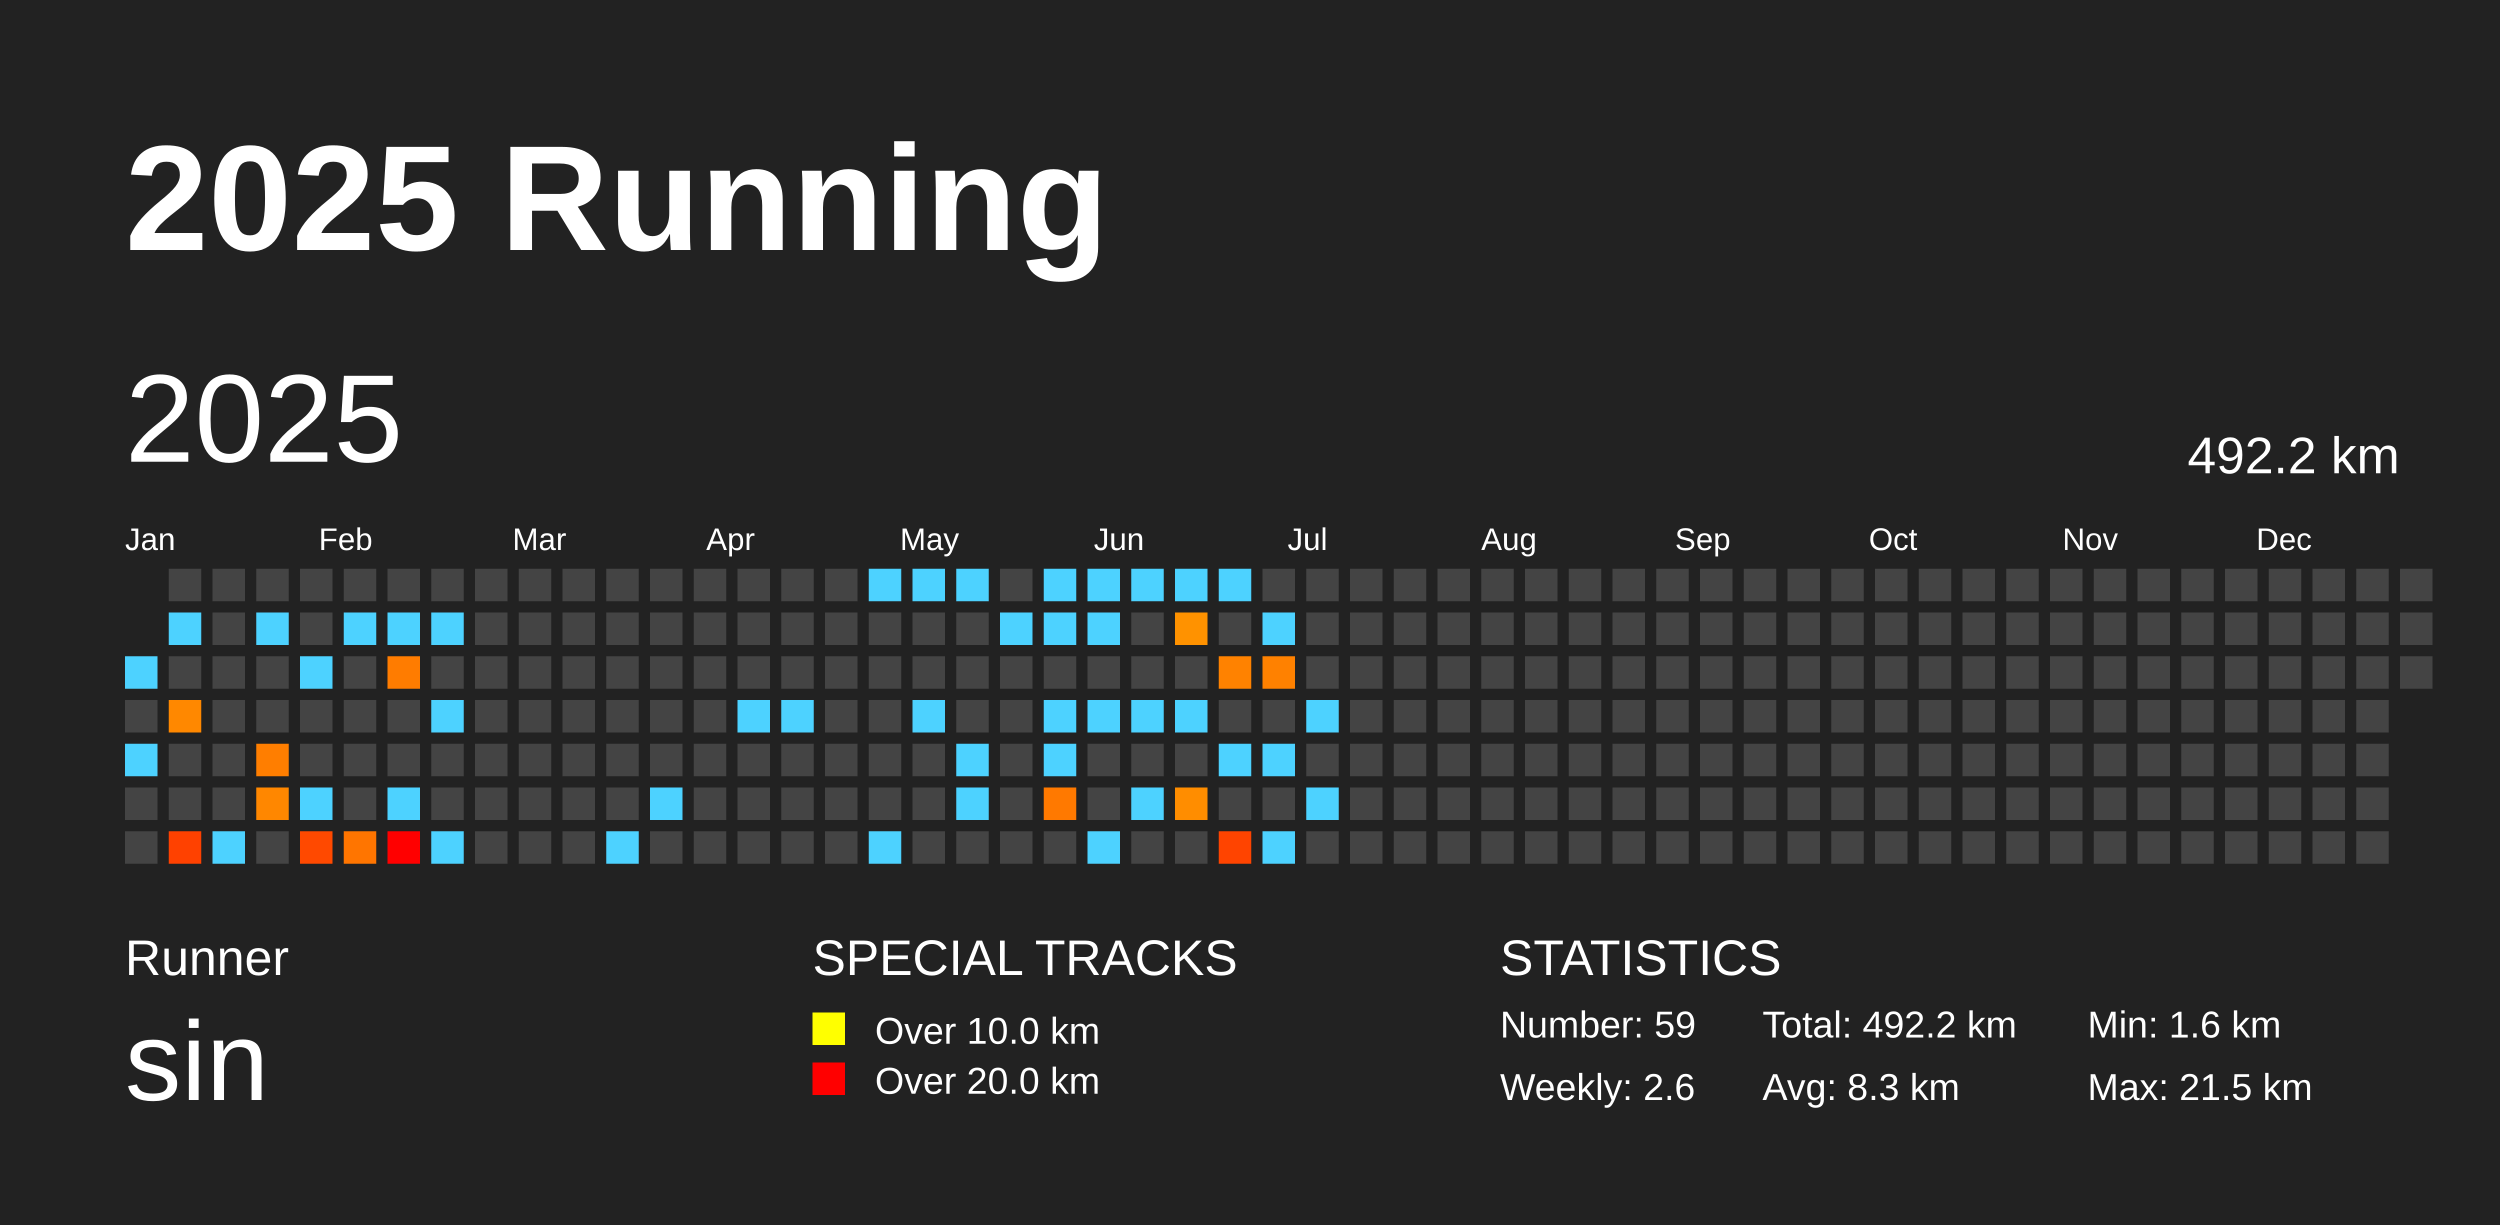
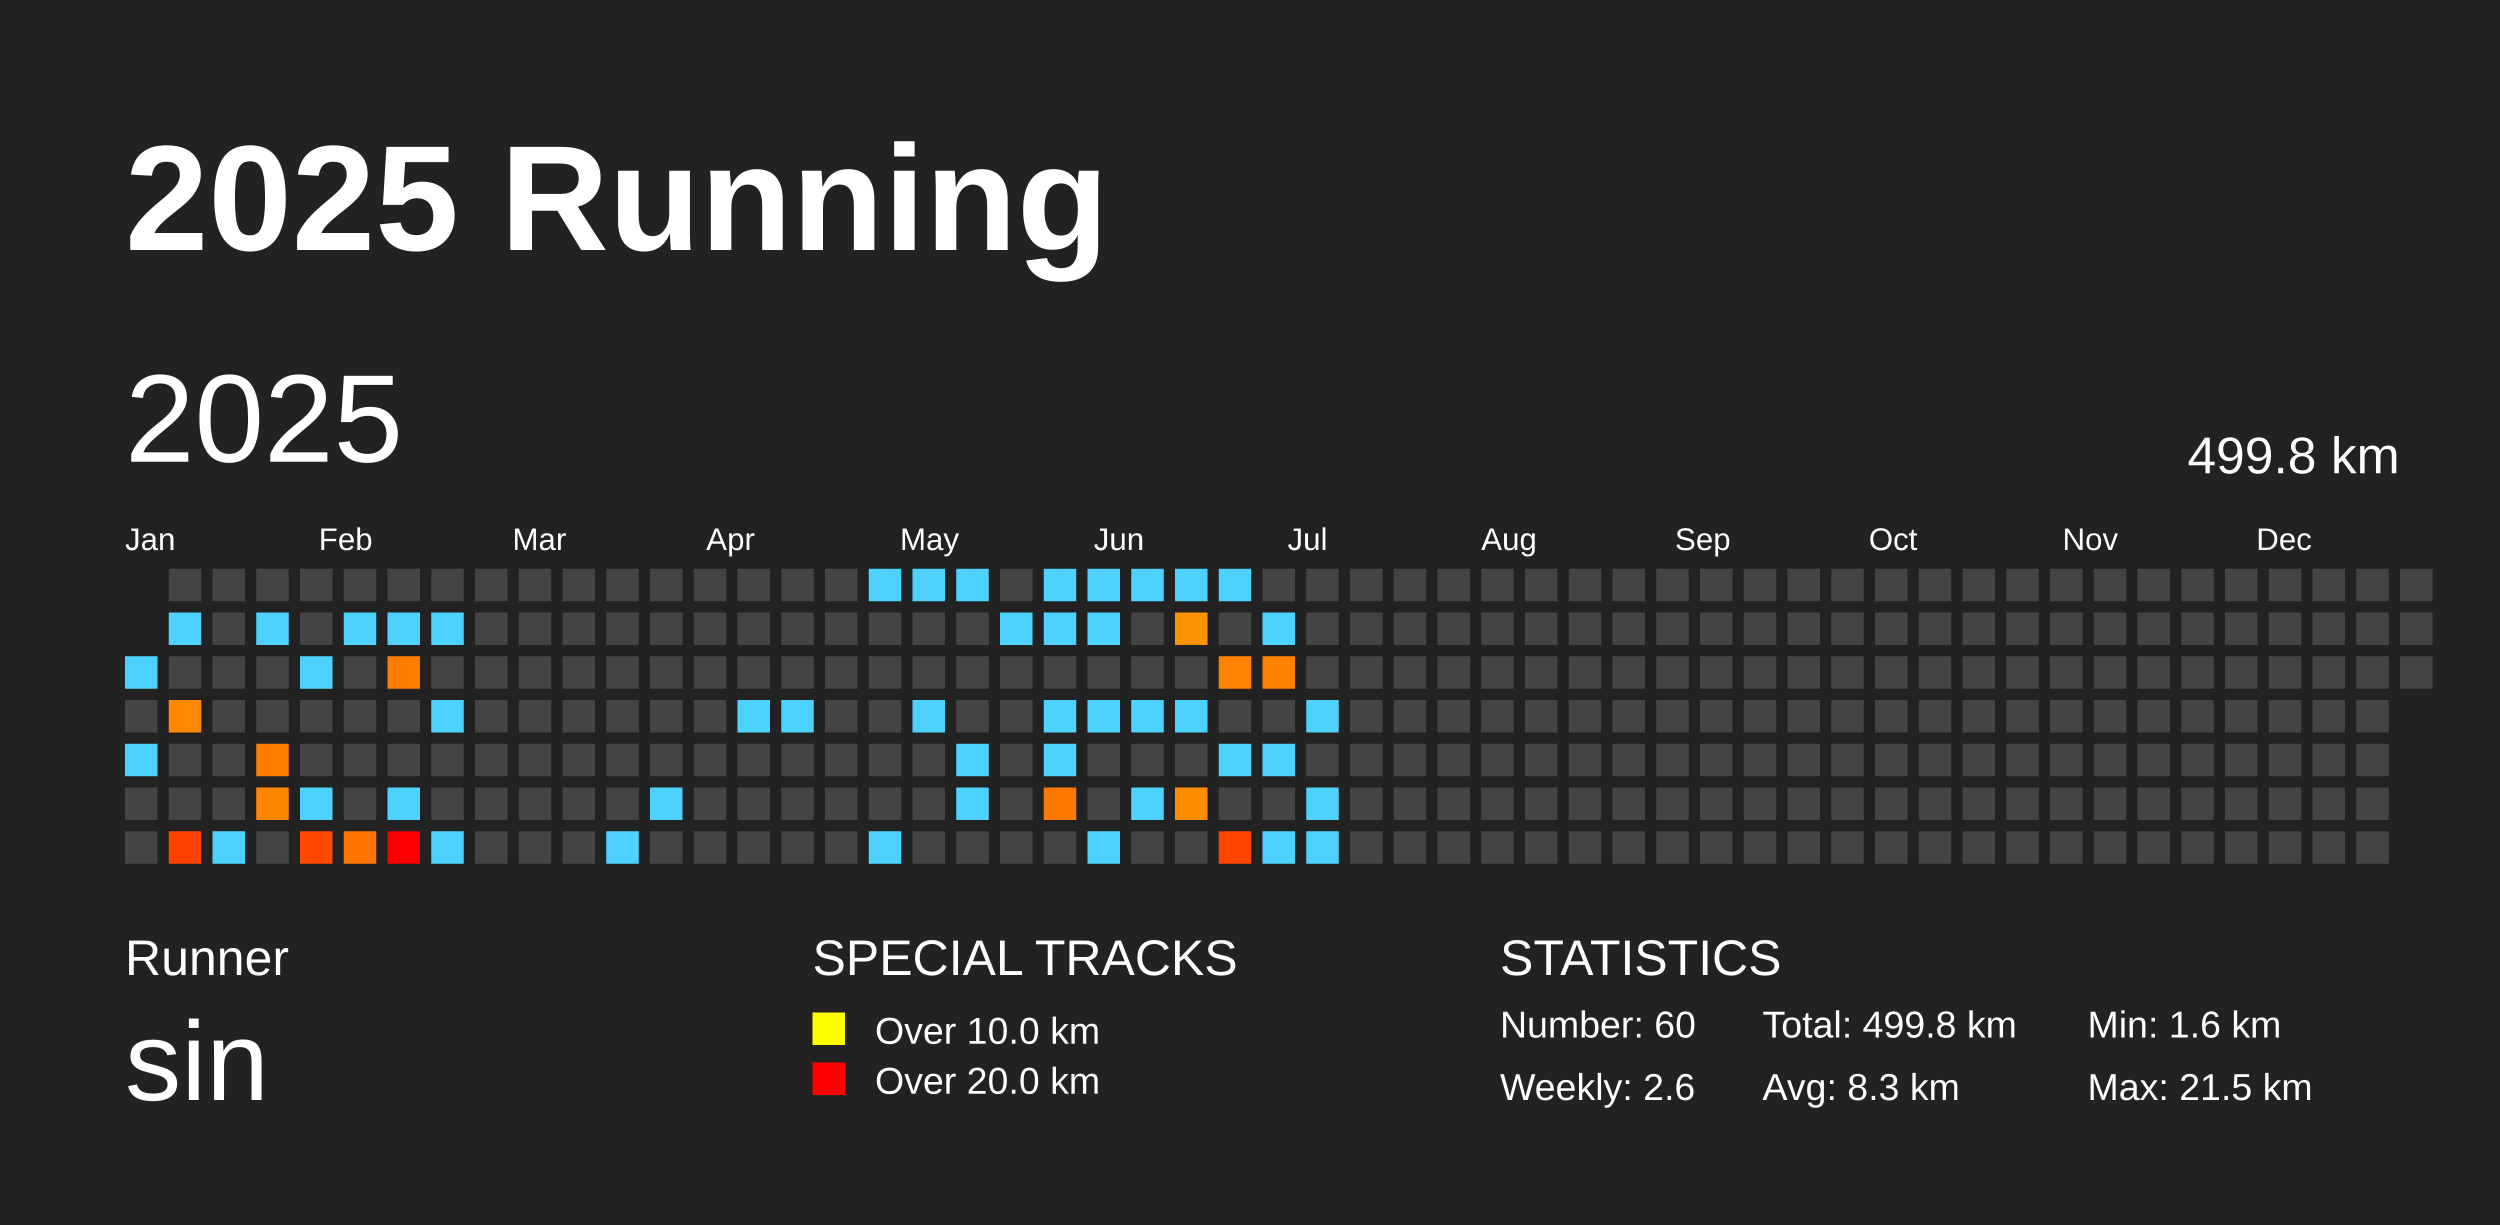
<svg xmlns="http://www.w3.org/2000/svg" baseProfile="full" height="98mm" version="1.1" viewBox="0,0,200,98" width="200mm">
  <defs />
  <rect fill="#222222" height="98" width="200" x="0" y="0" />
  <text fill="#FFFFFF" style="font-size:12px; font-family:Arial; font-weight:bold;" x="10" y="20">2025 Running</text>
  <text fill="#FFFFFF" style="font-size:4px; font-family:Arial" x="10" y="78">Runner</text>
  <text fill="#FFFFFF" style="font-size:9px; font-family:Arial" x="10" y="88">sin</text>
  <text fill="#FFFFFF" style="font-size:4px; font-family:Arial" x="65" y="78">SPECIAL TRACKS</text>
  <rect fill="yellow" height="2.6" width="2.6" x="65" y="81" />
  <text fill="#FFFFFF" style="font-size:3px; font-family:Arial" x="70" y="83.5">Over 10.0 km</text>
  <rect fill="red" height="2.6" width="2.6" x="65" y="85" />
  <text fill="#FFFFFF" style="font-size:3px; font-family:Arial" x="70" y="87.5">Over 20.0 km</text>
  <text fill="#FFFFFF" style="font-size:4px; font-family:Arial" x="120" y="78">STATISTICS</text>
-   <text fill="#FFFFFF" style="font-size:3px; font-family:Arial" x="120" y="83">Number: 59</text>
+   <text fill="#FFFFFF" style="font-size:3px; font-family:Arial" x="120" y="83">Number: 60</text>
  <text fill="#FFFFFF" style="font-size:3px; font-family:Arial" x="120" y="88">Weekly: 2.6</text>
-   <text fill="#FFFFFF" style="font-size:3px; font-family:Arial" x="141" y="83">Total: 492.2 km</text>
+   <text fill="#FFFFFF" style="font-size:3px; font-family:Arial" x="141" y="83">Total: 499.8 km</text>
  <text fill="#FFFFFF" style="font-size:3px; font-family:Arial" x="141" y="88">Avg: 8.3 km</text>
  <text fill="#FFFFFF" style="font-size:3px; font-family:Arial" x="167" y="83">Min: 1.6 km</text>
  <text fill="#FFFFFF" style="font-size:3px; font-family:Arial" x="167" y="88">Max: 21.5 km</text>
  <text dominant-baseline="hanging" fill="#FFFFFF" style="font-size:10.0px; font-family:Arial;" x="10" y="30">2025</text>
-   <text dominant-baseline="hanging" fill="#FFFFFF" style="font-size:4.125px; font-family:Arial;" x="175" y="35">492.2 km</text>
+   <text dominant-baseline="hanging" fill="#FFFFFF" style="font-size:4.125px; font-family:Arial;" x="175" y="35">499.8 km</text>
  <text fill="#FFFFFF" style="font-size:2.5px; font-family:Arial" x="10.0" y="44">Jan</text>
  <text fill="#FFFFFF" style="font-size:2.5px; font-family:Arial" x="25.5" y="44">Feb</text>
  <text fill="#FFFFFF" style="font-size:2.5px; font-family:Arial" x="41.0" y="44">Mar</text>
  <text fill="#FFFFFF" style="font-size:2.5px; font-family:Arial" x="56.5" y="44">Apr</text>
  <text fill="#FFFFFF" style="font-size:2.5px; font-family:Arial" x="72.0" y="44">May</text>
  <text fill="#FFFFFF" style="font-size:2.5px; font-family:Arial" x="87.5" y="44">Jun</text>
  <text fill="#FFFFFF" style="font-size:2.5px; font-family:Arial" x="103.0" y="44">Jul</text>
  <text fill="#FFFFFF" style="font-size:2.5px; font-family:Arial" x="118.5" y="44">Aug</text>
  <text fill="#FFFFFF" style="font-size:2.5px; font-family:Arial" x="134.0" y="44">Sep</text>
  <text fill="#FFFFFF" style="font-size:2.5px; font-family:Arial" x="149.5" y="44">Oct</text>
  <text fill="#FFFFFF" style="font-size:2.5px; font-family:Arial" x="165.0" y="44">Nov</text>
  <text fill="#FFFFFF" style="font-size:2.5px; font-family:Arial" x="180.5" y="44">Dec</text>
  <rect fill="#4dd2ff" height="2.6" width="2.6" x="10.0" y="52.5" />
  <rect fill="#444444" height="2.6" width="2.6" x="10.0" y="56.0" />
  <rect fill="#4dd2ff" height="2.6" width="2.6" x="10.0" y="59.5" />
  <rect fill="#444444" height="2.6" width="2.6" x="10.0" y="63.0" />
  <rect fill="#444444" height="2.6" width="2.6" x="10.0" y="66.5" />
  <rect fill="#444444" height="2.6" width="2.6" x="13.5" y="45.5" />
  <rect fill="#4dd2ff" height="2.6" width="2.6" x="13.5" y="49.0" />
  <rect fill="#444444" height="2.6" width="2.6" x="13.5" y="52.5" />
  <rect fill="#ff8800" height="2.6" width="2.6" x="13.5" y="56.0" />
  <rect fill="#444444" height="2.6" width="2.6" x="13.5" y="59.5" />
  <rect fill="#444444" height="2.6" width="2.6" x="13.5" y="63.0" />
  <rect fill="#ff4100" height="2.6" width="2.6" x="13.5" y="66.5" />
  <rect fill="#444444" height="2.6" width="2.6" x="17.0" y="45.5" />
  <rect fill="#444444" height="2.6" width="2.6" x="17.0" y="49.0" />
  <rect fill="#444444" height="2.6" width="2.6" x="17.0" y="52.5" />
  <rect fill="#444444" height="2.6" width="2.6" x="17.0" y="56.0" />
  <rect fill="#444444" height="2.6" width="2.6" x="17.0" y="59.5" />
  <rect fill="#444444" height="2.6" width="2.6" x="17.0" y="63.0" />
  <rect fill="#4dd2ff" height="2.6" width="2.6" x="17.0" y="66.5" />
  <rect fill="#444444" height="2.6" width="2.6" x="20.5" y="45.5" />
  <rect fill="#4dd2ff" height="2.6" width="2.6" x="20.5" y="49.0" />
  <rect fill="#444444" height="2.6" width="2.6" x="20.5" y="52.5" />
  <rect fill="#444444" height="2.6" width="2.6" x="20.5" y="56.0" />
  <rect fill="#ff7e00" height="2.6" width="2.6" x="20.5" y="59.5" />
  <rect fill="#ff8700" height="2.6" width="2.6" x="20.5" y="63.0" />
  <rect fill="#444444" height="2.6" width="2.6" x="20.5" y="66.5" />
  <rect fill="#444444" height="2.6" width="2.6" x="24.0" y="45.5" />
  <rect fill="#444444" height="2.6" width="2.6" x="24.0" y="49.0" />
  <rect fill="#4dd2ff" height="2.6" width="2.6" x="24.0" y="52.5" />
  <rect fill="#444444" height="2.6" width="2.6" x="24.0" y="56.0" />
  <rect fill="#444444" height="2.6" width="2.6" x="24.0" y="59.5" />
  <rect fill="#4dd2ff" height="2.6" width="2.6" x="24.0" y="63.0" />
  <rect fill="#ff4900" height="2.6" width="2.6" x="24.0" y="66.5" />
  <rect fill="#444444" height="2.6" width="2.6" x="27.5" y="45.5" />
  <rect fill="#4dd2ff" height="2.6" width="2.6" x="27.5" y="49.0" />
  <rect fill="#444444" height="2.6" width="2.6" x="27.5" y="52.5" />
  <rect fill="#444444" height="2.6" width="2.6" x="27.5" y="56.0" />
  <rect fill="#444444" height="2.6" width="2.6" x="27.5" y="59.5" />
  <rect fill="#444444" height="2.6" width="2.6" x="27.5" y="63.0" />
  <rect fill="#ff7500" height="2.6" width="2.6" x="27.5" y="66.5" />
  <rect fill="#444444" height="2.6" width="2.6" x="31.0" y="45.5" />
  <rect fill="#4dd2ff" height="2.6" width="2.6" x="31.0" y="49.0" />
  <rect fill="#ff7c00" height="2.6" width="2.6" x="31.0" y="52.5" />
  <rect fill="#444444" height="2.6" width="2.6" x="31.0" y="56.0" />
  <rect fill="#444444" height="2.6" width="2.6" x="31.0" y="59.5" />
  <rect fill="#4dd2ff" height="2.6" width="2.6" x="31.0" y="63.0" />
  <rect fill="red" height="2.6" width="2.6" x="31.0" y="66.5" />
  <rect fill="#444444" height="2.6" width="2.6" x="34.5" y="45.5" />
  <rect fill="#4dd2ff" height="2.6" width="2.6" x="34.5" y="49.0" />
  <rect fill="#444444" height="2.6" width="2.6" x="34.5" y="52.5" />
  <rect fill="#4dd2ff" height="2.6" width="2.6" x="34.5" y="56.0" />
  <rect fill="#444444" height="2.6" width="2.6" x="34.5" y="59.5" />
  <rect fill="#444444" height="2.6" width="2.6" x="34.5" y="63.0" />
  <rect fill="#4dd2ff" height="2.6" width="2.6" x="34.5" y="66.5" />
  <rect fill="#444444" height="2.6" width="2.6" x="38.0" y="45.5" />
  <rect fill="#444444" height="2.6" width="2.6" x="38.0" y="49.0" />
  <rect fill="#444444" height="2.6" width="2.6" x="38.0" y="52.5" />
  <rect fill="#444444" height="2.6" width="2.6" x="38.0" y="56.0" />
  <rect fill="#444444" height="2.6" width="2.6" x="38.0" y="59.5" />
  <rect fill="#444444" height="2.6" width="2.6" x="38.0" y="63.0" />
  <rect fill="#444444" height="2.6" width="2.6" x="38.0" y="66.5" />
  <rect fill="#444444" height="2.6" width="2.6" x="41.5" y="45.5" />
  <rect fill="#444444" height="2.6" width="2.6" x="41.5" y="49.0" />
  <rect fill="#444444" height="2.6" width="2.6" x="41.5" y="52.5" />
  <rect fill="#444444" height="2.6" width="2.6" x="41.5" y="56.0" />
  <rect fill="#444444" height="2.6" width="2.6" x="41.5" y="59.5" />
  <rect fill="#444444" height="2.6" width="2.6" x="41.5" y="63.0" />
  <rect fill="#444444" height="2.6" width="2.6" x="41.5" y="66.5" />
  <rect fill="#444444" height="2.6" width="2.6" x="45.0" y="45.5" />
  <rect fill="#444444" height="2.6" width="2.6" x="45.0" y="49.0" />
  <rect fill="#444444" height="2.6" width="2.6" x="45.0" y="52.5" />
  <rect fill="#444444" height="2.6" width="2.6" x="45.0" y="56.0" />
  <rect fill="#444444" height="2.6" width="2.6" x="45.0" y="59.5" />
  <rect fill="#444444" height="2.6" width="2.6" x="45.0" y="63.0" />
  <rect fill="#444444" height="2.6" width="2.6" x="45.0" y="66.5" />
  <rect fill="#444444" height="2.6" width="2.6" x="48.5" y="45.5" />
  <rect fill="#444444" height="2.6" width="2.6" x="48.5" y="49.0" />
  <rect fill="#444444" height="2.6" width="2.6" x="48.5" y="52.5" />
  <rect fill="#444444" height="2.6" width="2.6" x="48.5" y="56.0" />
  <rect fill="#444444" height="2.6" width="2.6" x="48.5" y="59.5" />
  <rect fill="#444444" height="2.6" width="2.6" x="48.5" y="63.0" />
  <rect fill="#4dd2ff" height="2.6" width="2.6" x="48.5" y="66.5" />
  <rect fill="#444444" height="2.6" width="2.6" x="52.0" y="45.5" />
  <rect fill="#444444" height="2.6" width="2.6" x="52.0" y="49.0" />
  <rect fill="#444444" height="2.6" width="2.6" x="52.0" y="52.5" />
  <rect fill="#444444" height="2.6" width="2.6" x="52.0" y="56.0" />
  <rect fill="#444444" height="2.6" width="2.6" x="52.0" y="59.5" />
  <rect fill="#4dd2ff" height="2.6" width="2.6" x="52.0" y="63.0" />
  <rect fill="#444444" height="2.6" width="2.6" x="52.0" y="66.5" />
  <rect fill="#444444" height="2.6" width="2.6" x="55.5" y="45.5" />
  <rect fill="#444444" height="2.6" width="2.6" x="55.5" y="49.0" />
  <rect fill="#444444" height="2.6" width="2.6" x="55.5" y="52.5" />
  <rect fill="#444444" height="2.6" width="2.6" x="55.5" y="56.0" />
  <rect fill="#444444" height="2.6" width="2.6" x="55.5" y="59.5" />
  <rect fill="#444444" height="2.6" width="2.6" x="55.5" y="63.0" />
  <rect fill="#444444" height="2.6" width="2.6" x="55.5" y="66.5" />
  <rect fill="#444444" height="2.6" width="2.6" x="59.0" y="45.5" />
  <rect fill="#444444" height="2.6" width="2.6" x="59.0" y="49.0" />
  <rect fill="#444444" height="2.6" width="2.6" x="59.0" y="52.5" />
  <rect fill="#4dd2ff" height="2.6" width="2.6" x="59.0" y="56.0" />
  <rect fill="#444444" height="2.6" width="2.6" x="59.0" y="59.5" />
  <rect fill="#444444" height="2.6" width="2.6" x="59.0" y="63.0" />
  <rect fill="#444444" height="2.6" width="2.6" x="59.0" y="66.5" />
  <rect fill="#444444" height="2.6" width="2.6" x="62.5" y="45.5" />
  <rect fill="#444444" height="2.6" width="2.6" x="62.5" y="49.0" />
  <rect fill="#444444" height="2.6" width="2.6" x="62.5" y="52.5" />
  <rect fill="#4dd2ff" height="2.6" width="2.6" x="62.5" y="56.0" />
  <rect fill="#444444" height="2.6" width="2.6" x="62.5" y="59.5" />
  <rect fill="#444444" height="2.6" width="2.6" x="62.5" y="63.0" />
  <rect fill="#444444" height="2.6" width="2.6" x="62.5" y="66.5" />
  <rect fill="#444444" height="2.6" width="2.6" x="66.0" y="45.5" />
  <rect fill="#444444" height="2.6" width="2.6" x="66.0" y="49.0" />
  <rect fill="#444444" height="2.6" width="2.6" x="66.0" y="52.5" />
  <rect fill="#444444" height="2.6" width="2.6" x="66.0" y="56.0" />
  <rect fill="#444444" height="2.6" width="2.6" x="66.0" y="59.5" />
  <rect fill="#444444" height="2.6" width="2.6" x="66.0" y="63.0" />
  <rect fill="#444444" height="2.6" width="2.6" x="66.0" y="66.5" />
  <rect fill="#4dd2ff" height="2.6" width="2.6" x="69.5" y="45.5" />
  <rect fill="#444444" height="2.6" width="2.6" x="69.5" y="49.0" />
  <rect fill="#444444" height="2.6" width="2.6" x="69.5" y="52.5" />
  <rect fill="#444444" height="2.6" width="2.6" x="69.5" y="56.0" />
  <rect fill="#444444" height="2.6" width="2.6" x="69.5" y="59.5" />
  <rect fill="#444444" height="2.6" width="2.6" x="69.5" y="63.0" />
  <rect fill="#4dd2ff" height="2.6" width="2.6" x="69.5" y="66.5" />
  <rect fill="#4dd2ff" height="2.6" width="2.6" x="73.0" y="45.5" />
  <rect fill="#444444" height="2.6" width="2.6" x="73.0" y="49.0" />
  <rect fill="#444444" height="2.6" width="2.6" x="73.0" y="52.5" />
  <rect fill="#4dd2ff" height="2.6" width="2.6" x="73.0" y="56.0" />
  <rect fill="#444444" height="2.6" width="2.6" x="73.0" y="59.5" />
  <rect fill="#444444" height="2.6" width="2.6" x="73.0" y="63.0" />
  <rect fill="#444444" height="2.6" width="2.6" x="73.0" y="66.5" />
  <rect fill="#4dd2ff" height="2.6" width="2.6" x="76.5" y="45.5" />
  <rect fill="#444444" height="2.6" width="2.6" x="76.5" y="49.0" />
  <rect fill="#444444" height="2.6" width="2.6" x="76.5" y="52.5" />
  <rect fill="#444444" height="2.6" width="2.6" x="76.5" y="56.0" />
  <rect fill="#4dd2ff" height="2.6" width="2.6" x="76.5" y="59.5" />
  <rect fill="#4dd2ff" height="2.6" width="2.6" x="76.5" y="63.0" />
  <rect fill="#444444" height="2.6" width="2.6" x="76.5" y="66.5" />
  <rect fill="#444444" height="2.6" width="2.6" x="80.0" y="45.5" />
  <rect fill="#4dd2ff" height="2.6" width="2.6" x="80.0" y="49.0" />
  <rect fill="#444444" height="2.6" width="2.6" x="80.0" y="52.5" />
  <rect fill="#444444" height="2.6" width="2.6" x="80.0" y="56.0" />
  <rect fill="#444444" height="2.6" width="2.6" x="80.0" y="59.5" />
  <rect fill="#444444" height="2.6" width="2.6" x="80.0" y="63.0" />
  <rect fill="#444444" height="2.6" width="2.6" x="80.0" y="66.5" />
  <rect fill="#4dd2ff" height="2.6" width="2.6" x="83.5" y="45.5" />
  <rect fill="#4dd2ff" height="2.6" width="2.6" x="83.5" y="49.0" />
  <rect fill="#444444" height="2.6" width="2.6" x="83.5" y="52.5" />
  <rect fill="#4dd2ff" height="2.6" width="2.6" x="83.5" y="56.0" />
  <rect fill="#4dd2ff" height="2.6" width="2.6" x="83.5" y="59.5" />
  <rect fill="#ff7900" height="2.6" width="2.6" x="83.5" y="63.0" />
  <rect fill="#444444" height="2.6" width="2.6" x="83.5" y="66.5" />
  <rect fill="#4dd2ff" height="2.6" width="2.6" x="87.0" y="45.5" />
  <rect fill="#4dd2ff" height="2.6" width="2.6" x="87.0" y="49.0" />
  <rect fill="#444444" height="2.6" width="2.6" x="87.0" y="52.5" />
  <rect fill="#4dd2ff" height="2.6" width="2.6" x="87.0" y="56.0" />
  <rect fill="#444444" height="2.6" width="2.6" x="87.0" y="59.5" />
  <rect fill="#444444" height="2.6" width="2.6" x="87.0" y="63.0" />
  <rect fill="#4dd2ff" height="2.6" width="2.6" x="87.0" y="66.5" />
  <rect fill="#4dd2ff" height="2.6" width="2.6" x="90.5" y="45.5" />
  <rect fill="#444444" height="2.6" width="2.6" x="90.5" y="49.0" />
  <rect fill="#444444" height="2.6" width="2.6" x="90.5" y="52.5" />
  <rect fill="#4dd2ff" height="2.6" width="2.6" x="90.5" y="56.0" />
  <rect fill="#444444" height="2.6" width="2.6" x="90.5" y="59.5" />
  <rect fill="#4dd2ff" height="2.6" width="2.6" x="90.5" y="63.0" />
  <rect fill="#444444" height="2.6" width="2.6" x="90.5" y="66.5" />
  <rect fill="#4dd2ff" height="2.6" width="2.6" x="94.0" y="45.5" />
  <rect fill="#ff9200" height="2.6" width="2.6" x="94.0" y="49.0" />
  <rect fill="#444444" height="2.6" width="2.6" x="94.0" y="52.5" />
  <rect fill="#4dd2ff" height="2.6" width="2.6" x="94.0" y="56.0" />
  <rect fill="#444444" height="2.6" width="2.6" x="94.0" y="59.5" />
  <rect fill="#ff8d00" height="2.6" width="2.6" x="94.0" y="63.0" />
  <rect fill="#444444" height="2.6" width="2.6" x="94.0" y="66.5" />
  <rect fill="#4dd2ff" height="2.6" width="2.6" x="97.5" y="45.5" />
  <rect fill="#444444" height="2.6" width="2.6" x="97.5" y="49.0" />
  <rect fill="#ff8200" height="2.6" width="2.6" x="97.5" y="52.5" />
  <rect fill="#444444" height="2.6" width="2.6" x="97.5" y="56.0" />
  <rect fill="#4dd2ff" height="2.6" width="2.6" x="97.5" y="59.5" />
  <rect fill="#444444" height="2.6" width="2.6" x="97.5" y="63.0" />
  <rect fill="#ff4400" height="2.6" width="2.6" x="97.5" y="66.5" />
  <rect fill="#444444" height="2.6" width="2.6" x="101.0" y="45.5" />
  <rect fill="#4dd2ff" height="2.6" width="2.6" x="101.0" y="49.0" />
  <rect fill="#ff8100" height="2.6" width="2.6" x="101.0" y="52.5" />
  <rect fill="#444444" height="2.6" width="2.6" x="101.0" y="56.0" />
  <rect fill="#4dd2ff" height="2.6" width="2.6" x="101.0" y="59.5" />
  <rect fill="#444444" height="2.6" width="2.6" x="101.0" y="63.0" />
  <rect fill="#4dd2ff" height="2.6" width="2.6" x="101.0" y="66.5" />
  <rect fill="#444444" height="2.6" width="2.6" x="104.5" y="45.5" />
  <rect fill="#444444" height="2.6" width="2.6" x="104.5" y="49.0" />
  <rect fill="#444444" height="2.6" width="2.6" x="104.5" y="52.5" />
  <rect fill="#4dd2ff" height="2.6" width="2.6" x="104.5" y="56.0" />
  <rect fill="#444444" height="2.6" width="2.6" x="104.5" y="59.5" />
  <rect fill="#4dd2ff" height="2.6" width="2.6" x="104.5" y="63.0" />
-   <rect fill="#444444" height="2.6" width="2.6" x="104.5" y="66.5" />
+   <rect fill="#4dd2ff" height="2.6" width="2.6" x="104.5" y="66.5" />
  <rect fill="#444444" height="2.6" width="2.6" x="108.0" y="45.5" />
  <rect fill="#444444" height="2.6" width="2.6" x="108.0" y="49.0" />
  <rect fill="#444444" height="2.6" width="2.6" x="108.0" y="52.5" />
  <rect fill="#444444" height="2.6" width="2.6" x="108.0" y="56.0" />
  <rect fill="#444444" height="2.6" width="2.6" x="108.0" y="59.5" />
  <rect fill="#444444" height="2.6" width="2.6" x="108.0" y="63.0" />
  <rect fill="#444444" height="2.6" width="2.6" x="108.0" y="66.5" />
  <rect fill="#444444" height="2.6" width="2.6" x="111.5" y="45.5" />
  <rect fill="#444444" height="2.6" width="2.6" x="111.5" y="49.0" />
  <rect fill="#444444" height="2.6" width="2.6" x="111.5" y="52.5" />
  <rect fill="#444444" height="2.6" width="2.6" x="111.5" y="56.0" />
  <rect fill="#444444" height="2.6" width="2.6" x="111.5" y="59.5" />
  <rect fill="#444444" height="2.6" width="2.6" x="111.5" y="63.0" />
  <rect fill="#444444" height="2.6" width="2.6" x="111.5" y="66.5" />
  <rect fill="#444444" height="2.6" width="2.6" x="115.0" y="45.5" />
  <rect fill="#444444" height="2.6" width="2.6" x="115.0" y="49.0" />
  <rect fill="#444444" height="2.6" width="2.6" x="115.0" y="52.5" />
  <rect fill="#444444" height="2.6" width="2.6" x="115.0" y="56.0" />
  <rect fill="#444444" height="2.6" width="2.6" x="115.0" y="59.5" />
  <rect fill="#444444" height="2.6" width="2.6" x="115.0" y="63.0" />
  <rect fill="#444444" height="2.6" width="2.6" x="115.0" y="66.5" />
  <rect fill="#444444" height="2.6" width="2.6" x="118.5" y="45.5" />
  <rect fill="#444444" height="2.6" width="2.6" x="118.5" y="49.0" />
  <rect fill="#444444" height="2.6" width="2.6" x="118.5" y="52.5" />
  <rect fill="#444444" height="2.6" width="2.6" x="118.5" y="56.0" />
  <rect fill="#444444" height="2.6" width="2.6" x="118.5" y="59.5" />
  <rect fill="#444444" height="2.6" width="2.6" x="118.5" y="63.0" />
  <rect fill="#444444" height="2.6" width="2.6" x="118.5" y="66.5" />
  <rect fill="#444444" height="2.6" width="2.6" x="122.0" y="45.5" />
  <rect fill="#444444" height="2.6" width="2.6" x="122.0" y="49.0" />
  <rect fill="#444444" height="2.6" width="2.6" x="122.0" y="52.5" />
  <rect fill="#444444" height="2.6" width="2.6" x="122.0" y="56.0" />
  <rect fill="#444444" height="2.6" width="2.6" x="122.0" y="59.5" />
  <rect fill="#444444" height="2.6" width="2.6" x="122.0" y="63.0" />
  <rect fill="#444444" height="2.6" width="2.6" x="122.0" y="66.5" />
  <rect fill="#444444" height="2.6" width="2.6" x="125.5" y="45.5" />
  <rect fill="#444444" height="2.6" width="2.6" x="125.5" y="49.0" />
  <rect fill="#444444" height="2.6" width="2.6" x="125.5" y="52.5" />
  <rect fill="#444444" height="2.6" width="2.6" x="125.5" y="56.0" />
  <rect fill="#444444" height="2.6" width="2.6" x="125.5" y="59.5" />
  <rect fill="#444444" height="2.6" width="2.6" x="125.5" y="63.0" />
  <rect fill="#444444" height="2.6" width="2.6" x="125.5" y="66.5" />
  <rect fill="#444444" height="2.6" width="2.6" x="129.0" y="45.5" />
  <rect fill="#444444" height="2.6" width="2.6" x="129.0" y="49.0" />
  <rect fill="#444444" height="2.6" width="2.6" x="129.0" y="52.5" />
  <rect fill="#444444" height="2.6" width="2.6" x="129.0" y="56.0" />
  <rect fill="#444444" height="2.6" width="2.6" x="129.0" y="59.5" />
  <rect fill="#444444" height="2.6" width="2.6" x="129.0" y="63.0" />
  <rect fill="#444444" height="2.6" width="2.6" x="129.0" y="66.5" />
  <rect fill="#444444" height="2.6" width="2.6" x="132.5" y="45.5" />
  <rect fill="#444444" height="2.6" width="2.6" x="132.5" y="49.0" />
  <rect fill="#444444" height="2.6" width="2.6" x="132.5" y="52.5" />
  <rect fill="#444444" height="2.6" width="2.6" x="132.5" y="56.0" />
  <rect fill="#444444" height="2.6" width="2.6" x="132.5" y="59.5" />
  <rect fill="#444444" height="2.6" width="2.6" x="132.5" y="63.0" />
  <rect fill="#444444" height="2.6" width="2.6" x="132.5" y="66.5" />
  <rect fill="#444444" height="2.6" width="2.6" x="136.0" y="45.5" />
  <rect fill="#444444" height="2.6" width="2.6" x="136.0" y="49.0" />
  <rect fill="#444444" height="2.6" width="2.6" x="136.0" y="52.5" />
  <rect fill="#444444" height="2.6" width="2.6" x="136.0" y="56.0" />
  <rect fill="#444444" height="2.6" width="2.6" x="136.0" y="59.5" />
  <rect fill="#444444" height="2.6" width="2.6" x="136.0" y="63.0" />
  <rect fill="#444444" height="2.6" width="2.6" x="136.0" y="66.5" />
  <rect fill="#444444" height="2.6" width="2.6" x="139.5" y="45.5" />
  <rect fill="#444444" height="2.6" width="2.6" x="139.5" y="49.0" />
  <rect fill="#444444" height="2.6" width="2.6" x="139.5" y="52.5" />
  <rect fill="#444444" height="2.6" width="2.6" x="139.5" y="56.0" />
  <rect fill="#444444" height="2.6" width="2.6" x="139.5" y="59.5" />
  <rect fill="#444444" height="2.6" width="2.6" x="139.5" y="63.0" />
  <rect fill="#444444" height="2.6" width="2.6" x="139.5" y="66.5" />
  <rect fill="#444444" height="2.6" width="2.6" x="143.0" y="45.5" />
  <rect fill="#444444" height="2.6" width="2.6" x="143.0" y="49.0" />
  <rect fill="#444444" height="2.6" width="2.6" x="143.0" y="52.5" />
  <rect fill="#444444" height="2.6" width="2.6" x="143.0" y="56.0" />
  <rect fill="#444444" height="2.6" width="2.6" x="143.0" y="59.5" />
  <rect fill="#444444" height="2.6" width="2.6" x="143.0" y="63.0" />
  <rect fill="#444444" height="2.6" width="2.6" x="143.0" y="66.5" />
  <rect fill="#444444" height="2.6" width="2.6" x="146.5" y="45.5" />
  <rect fill="#444444" height="2.6" width="2.6" x="146.5" y="49.0" />
  <rect fill="#444444" height="2.6" width="2.6" x="146.5" y="52.5" />
  <rect fill="#444444" height="2.6" width="2.6" x="146.5" y="56.0" />
  <rect fill="#444444" height="2.6" width="2.6" x="146.5" y="59.5" />
  <rect fill="#444444" height="2.6" width="2.6" x="146.5" y="63.0" />
  <rect fill="#444444" height="2.6" width="2.6" x="146.5" y="66.5" />
  <rect fill="#444444" height="2.6" width="2.6" x="150.0" y="45.5" />
  <rect fill="#444444" height="2.6" width="2.6" x="150.0" y="49.0" />
  <rect fill="#444444" height="2.6" width="2.6" x="150.0" y="52.5" />
  <rect fill="#444444" height="2.6" width="2.6" x="150.0" y="56.0" />
  <rect fill="#444444" height="2.6" width="2.6" x="150.0" y="59.5" />
  <rect fill="#444444" height="2.6" width="2.6" x="150.0" y="63.0" />
  <rect fill="#444444" height="2.6" width="2.6" x="150.0" y="66.5" />
  <rect fill="#444444" height="2.6" width="2.6" x="153.5" y="45.5" />
  <rect fill="#444444" height="2.6" width="2.6" x="153.5" y="49.0" />
  <rect fill="#444444" height="2.6" width="2.6" x="153.5" y="52.5" />
  <rect fill="#444444" height="2.6" width="2.6" x="153.5" y="56.0" />
  <rect fill="#444444" height="2.6" width="2.6" x="153.5" y="59.5" />
  <rect fill="#444444" height="2.6" width="2.6" x="153.5" y="63.0" />
  <rect fill="#444444" height="2.6" width="2.6" x="153.5" y="66.5" />
  <rect fill="#444444" height="2.6" width="2.6" x="157.0" y="45.5" />
  <rect fill="#444444" height="2.6" width="2.6" x="157.0" y="49.0" />
  <rect fill="#444444" height="2.6" width="2.6" x="157.0" y="52.5" />
  <rect fill="#444444" height="2.6" width="2.6" x="157.0" y="56.0" />
  <rect fill="#444444" height="2.6" width="2.6" x="157.0" y="59.5" />
  <rect fill="#444444" height="2.6" width="2.6" x="157.0" y="63.0" />
  <rect fill="#444444" height="2.6" width="2.6" x="157.0" y="66.5" />
  <rect fill="#444444" height="2.6" width="2.6" x="160.5" y="45.5" />
  <rect fill="#444444" height="2.6" width="2.6" x="160.5" y="49.0" />
  <rect fill="#444444" height="2.6" width="2.6" x="160.5" y="52.5" />
  <rect fill="#444444" height="2.6" width="2.6" x="160.5" y="56.0" />
  <rect fill="#444444" height="2.6" width="2.6" x="160.5" y="59.5" />
  <rect fill="#444444" height="2.6" width="2.6" x="160.5" y="63.0" />
  <rect fill="#444444" height="2.6" width="2.6" x="160.5" y="66.5" />
  <rect fill="#444444" height="2.6" width="2.6" x="164.0" y="45.5" />
  <rect fill="#444444" height="2.6" width="2.6" x="164.0" y="49.0" />
  <rect fill="#444444" height="2.6" width="2.6" x="164.0" y="52.5" />
  <rect fill="#444444" height="2.6" width="2.6" x="164.0" y="56.0" />
  <rect fill="#444444" height="2.6" width="2.6" x="164.0" y="59.5" />
  <rect fill="#444444" height="2.6" width="2.6" x="164.0" y="63.0" />
  <rect fill="#444444" height="2.6" width="2.6" x="164.0" y="66.5" />
  <rect fill="#444444" height="2.6" width="2.6" x="167.5" y="45.5" />
  <rect fill="#444444" height="2.6" width="2.6" x="167.5" y="49.0" />
  <rect fill="#444444" height="2.6" width="2.6" x="167.5" y="52.5" />
  <rect fill="#444444" height="2.6" width="2.6" x="167.5" y="56.0" />
  <rect fill="#444444" height="2.6" width="2.6" x="167.5" y="59.5" />
  <rect fill="#444444" height="2.6" width="2.6" x="167.5" y="63.0" />
  <rect fill="#444444" height="2.6" width="2.6" x="167.5" y="66.5" />
  <rect fill="#444444" height="2.6" width="2.6" x="171.0" y="45.5" />
  <rect fill="#444444" height="2.6" width="2.6" x="171.0" y="49.0" />
  <rect fill="#444444" height="2.6" width="2.6" x="171.0" y="52.5" />
  <rect fill="#444444" height="2.6" width="2.6" x="171.0" y="56.0" />
  <rect fill="#444444" height="2.6" width="2.6" x="171.0" y="59.5" />
  <rect fill="#444444" height="2.6" width="2.6" x="171.0" y="63.0" />
  <rect fill="#444444" height="2.6" width="2.6" x="171.0" y="66.5" />
  <rect fill="#444444" height="2.6" width="2.6" x="174.5" y="45.5" />
  <rect fill="#444444" height="2.6" width="2.6" x="174.5" y="49.0" />
  <rect fill="#444444" height="2.6" width="2.6" x="174.5" y="52.5" />
  <rect fill="#444444" height="2.6" width="2.6" x="174.5" y="56.0" />
  <rect fill="#444444" height="2.6" width="2.6" x="174.5" y="59.5" />
  <rect fill="#444444" height="2.6" width="2.6" x="174.5" y="63.0" />
  <rect fill="#444444" height="2.6" width="2.6" x="174.5" y="66.5" />
  <rect fill="#444444" height="2.6" width="2.6" x="178.0" y="45.5" />
  <rect fill="#444444" height="2.6" width="2.6" x="178.0" y="49.0" />
  <rect fill="#444444" height="2.6" width="2.6" x="178.0" y="52.5" />
  <rect fill="#444444" height="2.6" width="2.6" x="178.0" y="56.0" />
  <rect fill="#444444" height="2.6" width="2.6" x="178.0" y="59.5" />
  <rect fill="#444444" height="2.6" width="2.6" x="178.0" y="63.0" />
  <rect fill="#444444" height="2.6" width="2.6" x="178.0" y="66.5" />
  <rect fill="#444444" height="2.6" width="2.6" x="181.5" y="45.5" />
  <rect fill="#444444" height="2.6" width="2.6" x="181.5" y="49.0" />
  <rect fill="#444444" height="2.6" width="2.6" x="181.5" y="52.5" />
  <rect fill="#444444" height="2.6" width="2.6" x="181.5" y="56.0" />
  <rect fill="#444444" height="2.6" width="2.6" x="181.5" y="59.5" />
  <rect fill="#444444" height="2.6" width="2.6" x="181.5" y="63.0" />
  <rect fill="#444444" height="2.6" width="2.6" x="181.5" y="66.5" />
  <rect fill="#444444" height="2.6" width="2.6" x="185.0" y="45.5" />
  <rect fill="#444444" height="2.6" width="2.6" x="185.0" y="49.0" />
  <rect fill="#444444" height="2.6" width="2.6" x="185.0" y="52.5" />
  <rect fill="#444444" height="2.6" width="2.6" x="185.0" y="56.0" />
  <rect fill="#444444" height="2.6" width="2.6" x="185.0" y="59.5" />
  <rect fill="#444444" height="2.6" width="2.6" x="185.0" y="63.0" />
  <rect fill="#444444" height="2.6" width="2.6" x="185.0" y="66.5" />
  <rect fill="#444444" height="2.6" width="2.6" x="188.5" y="45.5" />
  <rect fill="#444444" height="2.6" width="2.6" x="188.5" y="49.0" />
  <rect fill="#444444" height="2.6" width="2.6" x="188.5" y="52.5" />
  <rect fill="#444444" height="2.6" width="2.6" x="188.5" y="56.0" />
  <rect fill="#444444" height="2.6" width="2.6" x="188.5" y="59.5" />
  <rect fill="#444444" height="2.6" width="2.6" x="188.5" y="63.0" />
  <rect fill="#444444" height="2.6" width="2.6" x="188.5" y="66.5" />
  <rect fill="#444444" height="2.6" width="2.6" x="192.0" y="45.5" />
  <rect fill="#444444" height="2.6" width="2.6" x="192.0" y="49.0" />
  <rect fill="#444444" height="2.6" width="2.6" x="192.0" y="52.5" />
</svg>
